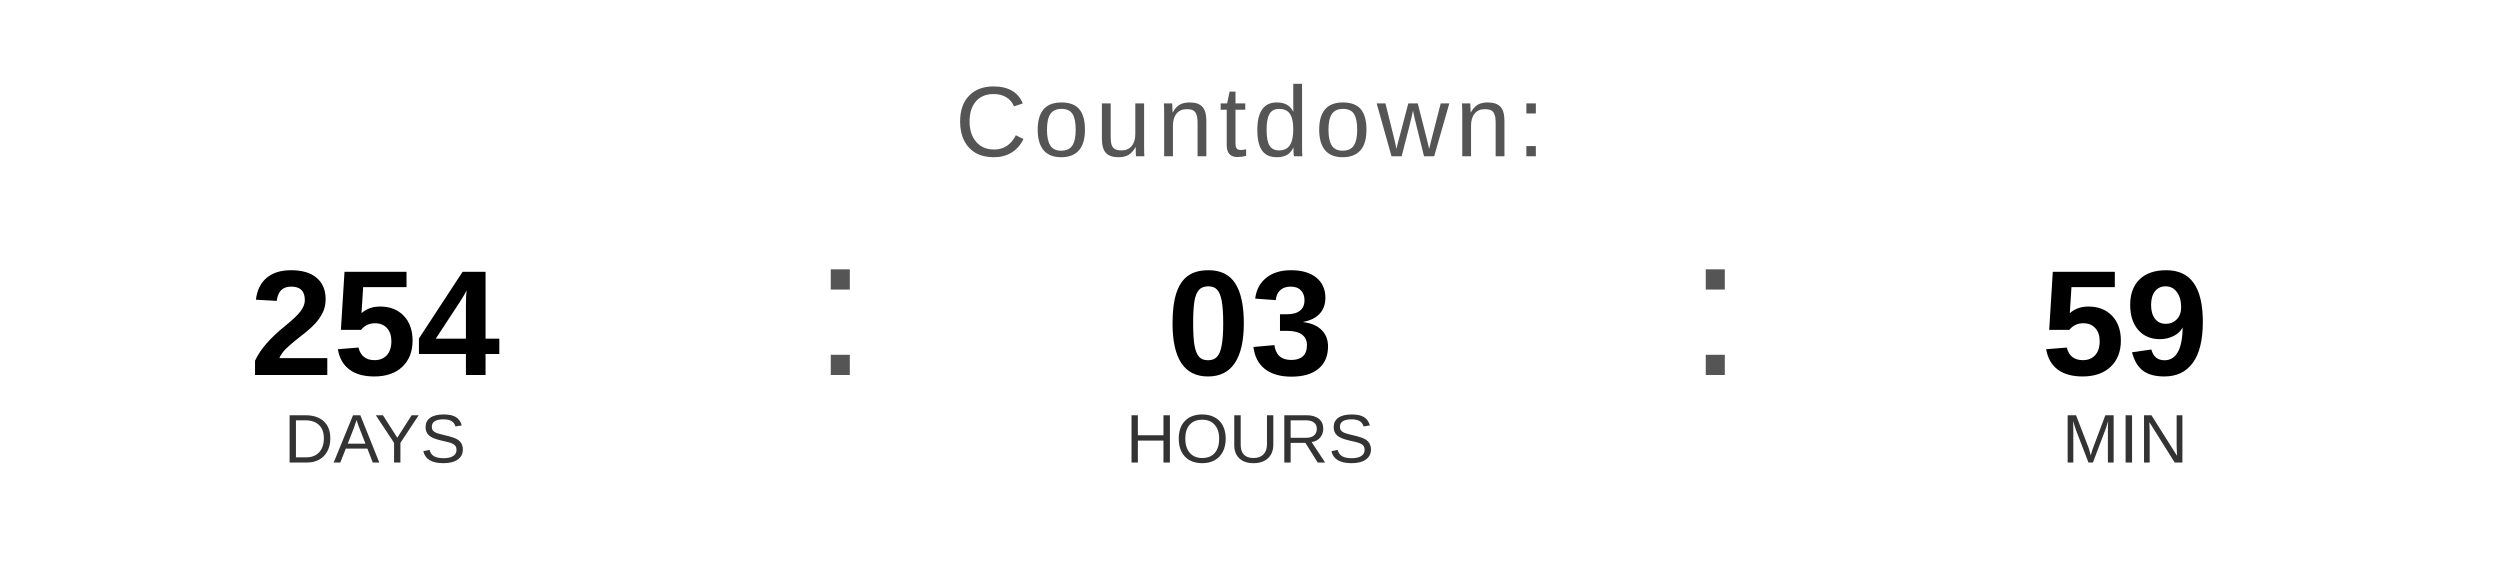
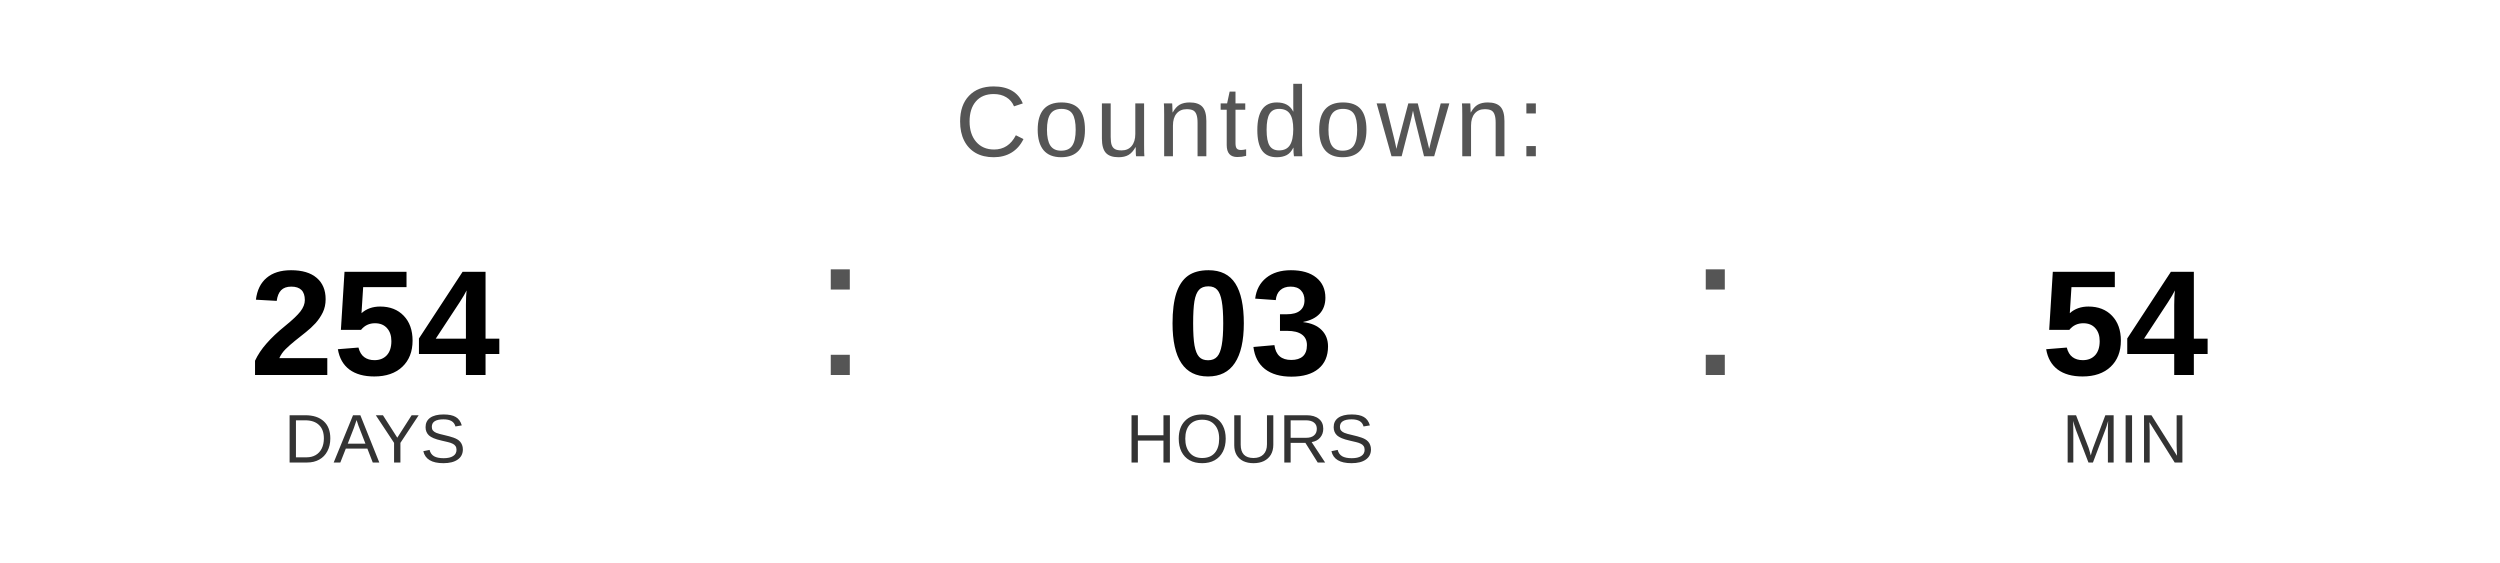
<svg xmlns="http://www.w3.org/2000/svg" width="400" height="90" viewBox="0 0 400 90">
  <text x="200" y="25" font-family="Arial, Helvetica, sans-serif" font-size="16" fill="#555555" text-anchor="middle" letter-spacing="1">
    Countdown:
  </text>
  <text x="60" y="60" font-family="Arial, Helvetica, sans-serif" font-size="24" font-weight="bold" fill="#000000" text-anchor="middle">254</text>
  <text x="60" y="74" font-family="Arial, Helvetica, sans-serif" font-size="11" fill="#333333" text-anchor="middle">DAYS</text>
  <text x="130" y="60" font-family="Arial, sans-serif" font-size="32" fill="#555555">:</text>
  <text x="200" y="60" font-family="Arial, Helvetica, sans-serif" font-size="24" font-weight="bold" fill="#000000" text-anchor="middle">03</text>
  <text x="200" y="74" font-family="Arial, Helvetica, sans-serif" font-size="11" fill="#333333" text-anchor="middle">HOURS</text>
  <text x="270" y="60" font-family="Arial, sans-serif" font-size="32" fill="#555555">:</text>
-   <text x="340" y="60" font-family="Arial, Helvetica, sans-serif" font-size="24" font-weight="bold" fill="#000000" text-anchor="middle">59</text>
+   <text x="340" y="60" font-family="Arial, Helvetica, sans-serif" font-size="24" font-weight="bold" fill="#000000" text-anchor="middle">54</text>
  <text x="340" y="74" font-family="Arial, Helvetica, sans-serif" font-size="11" fill="#333333" text-anchor="middle">MIN</text>
</svg>
